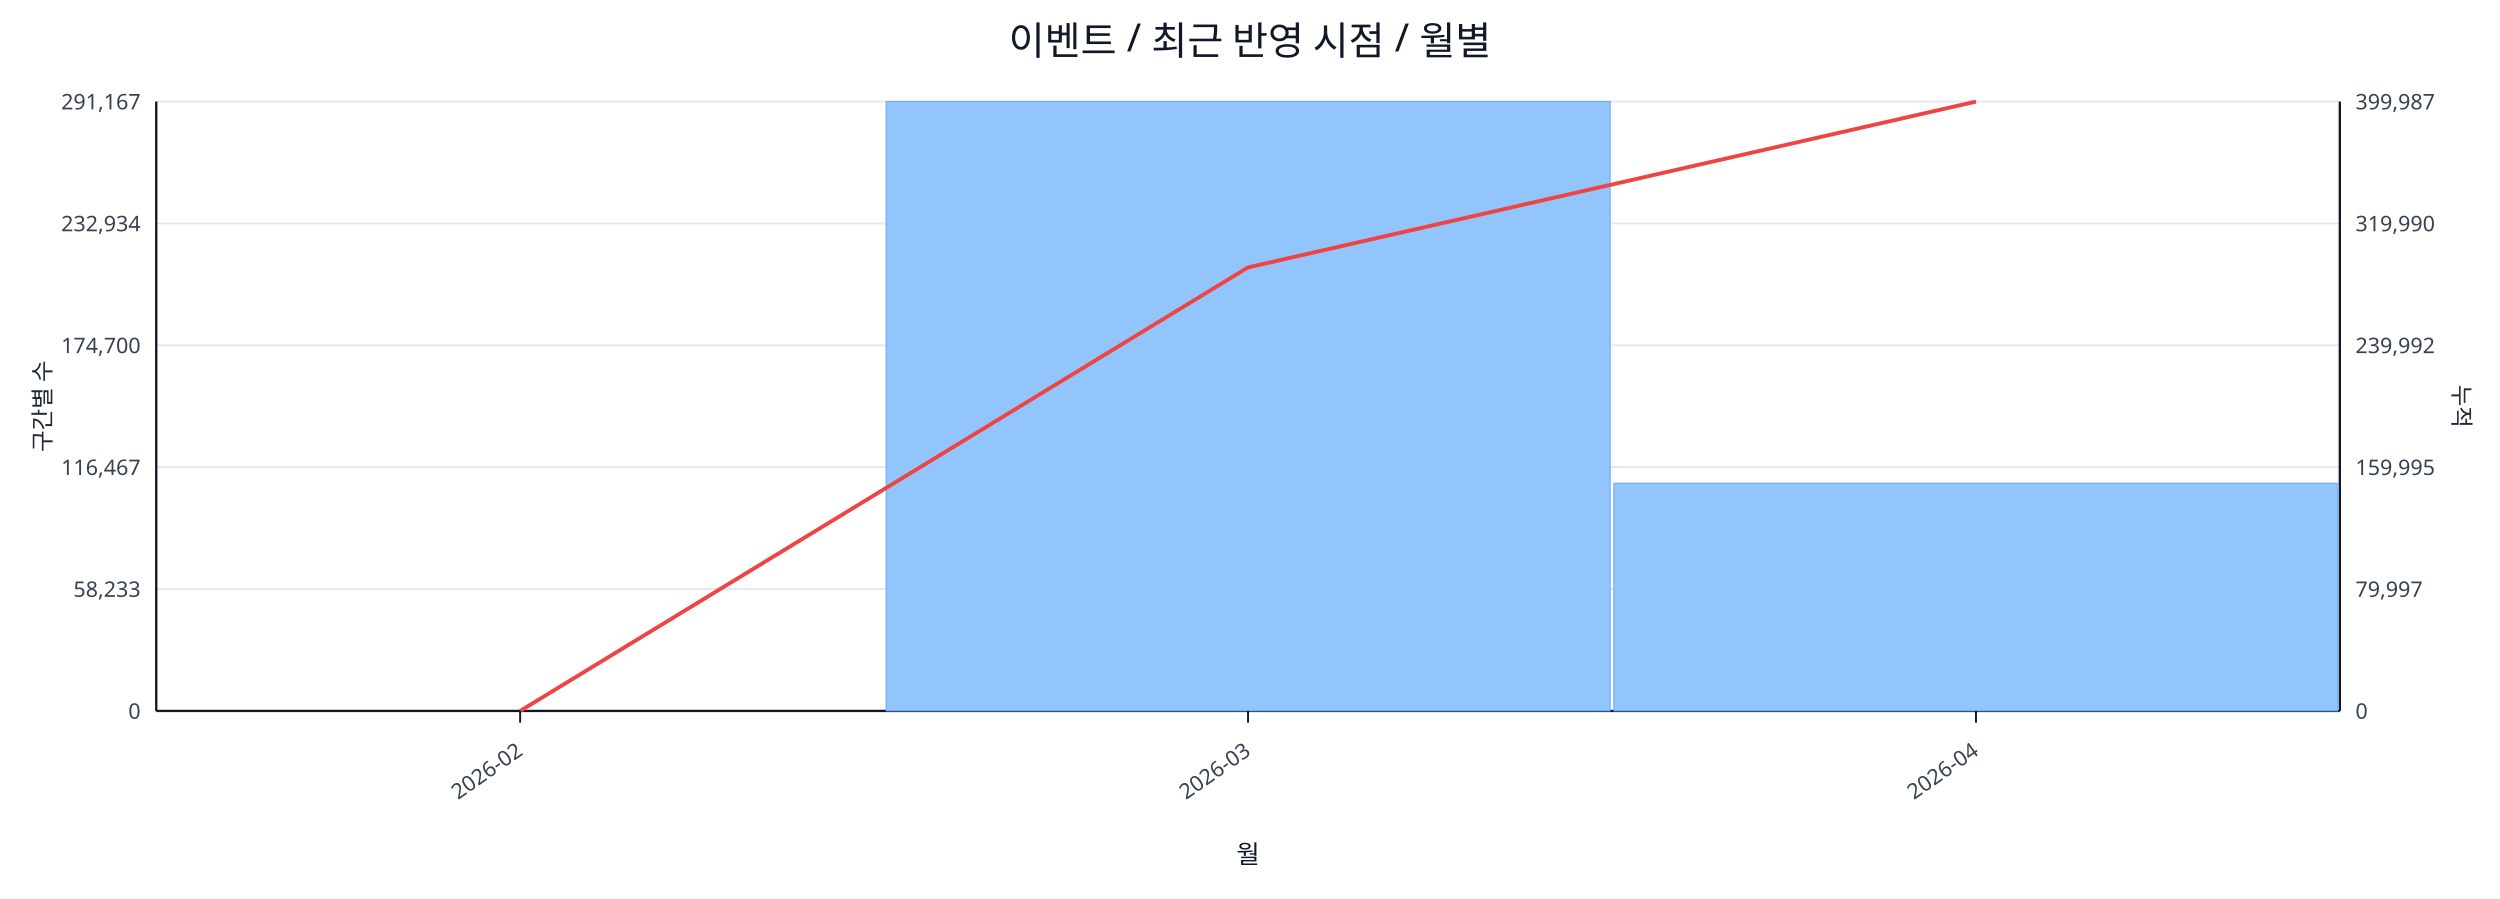
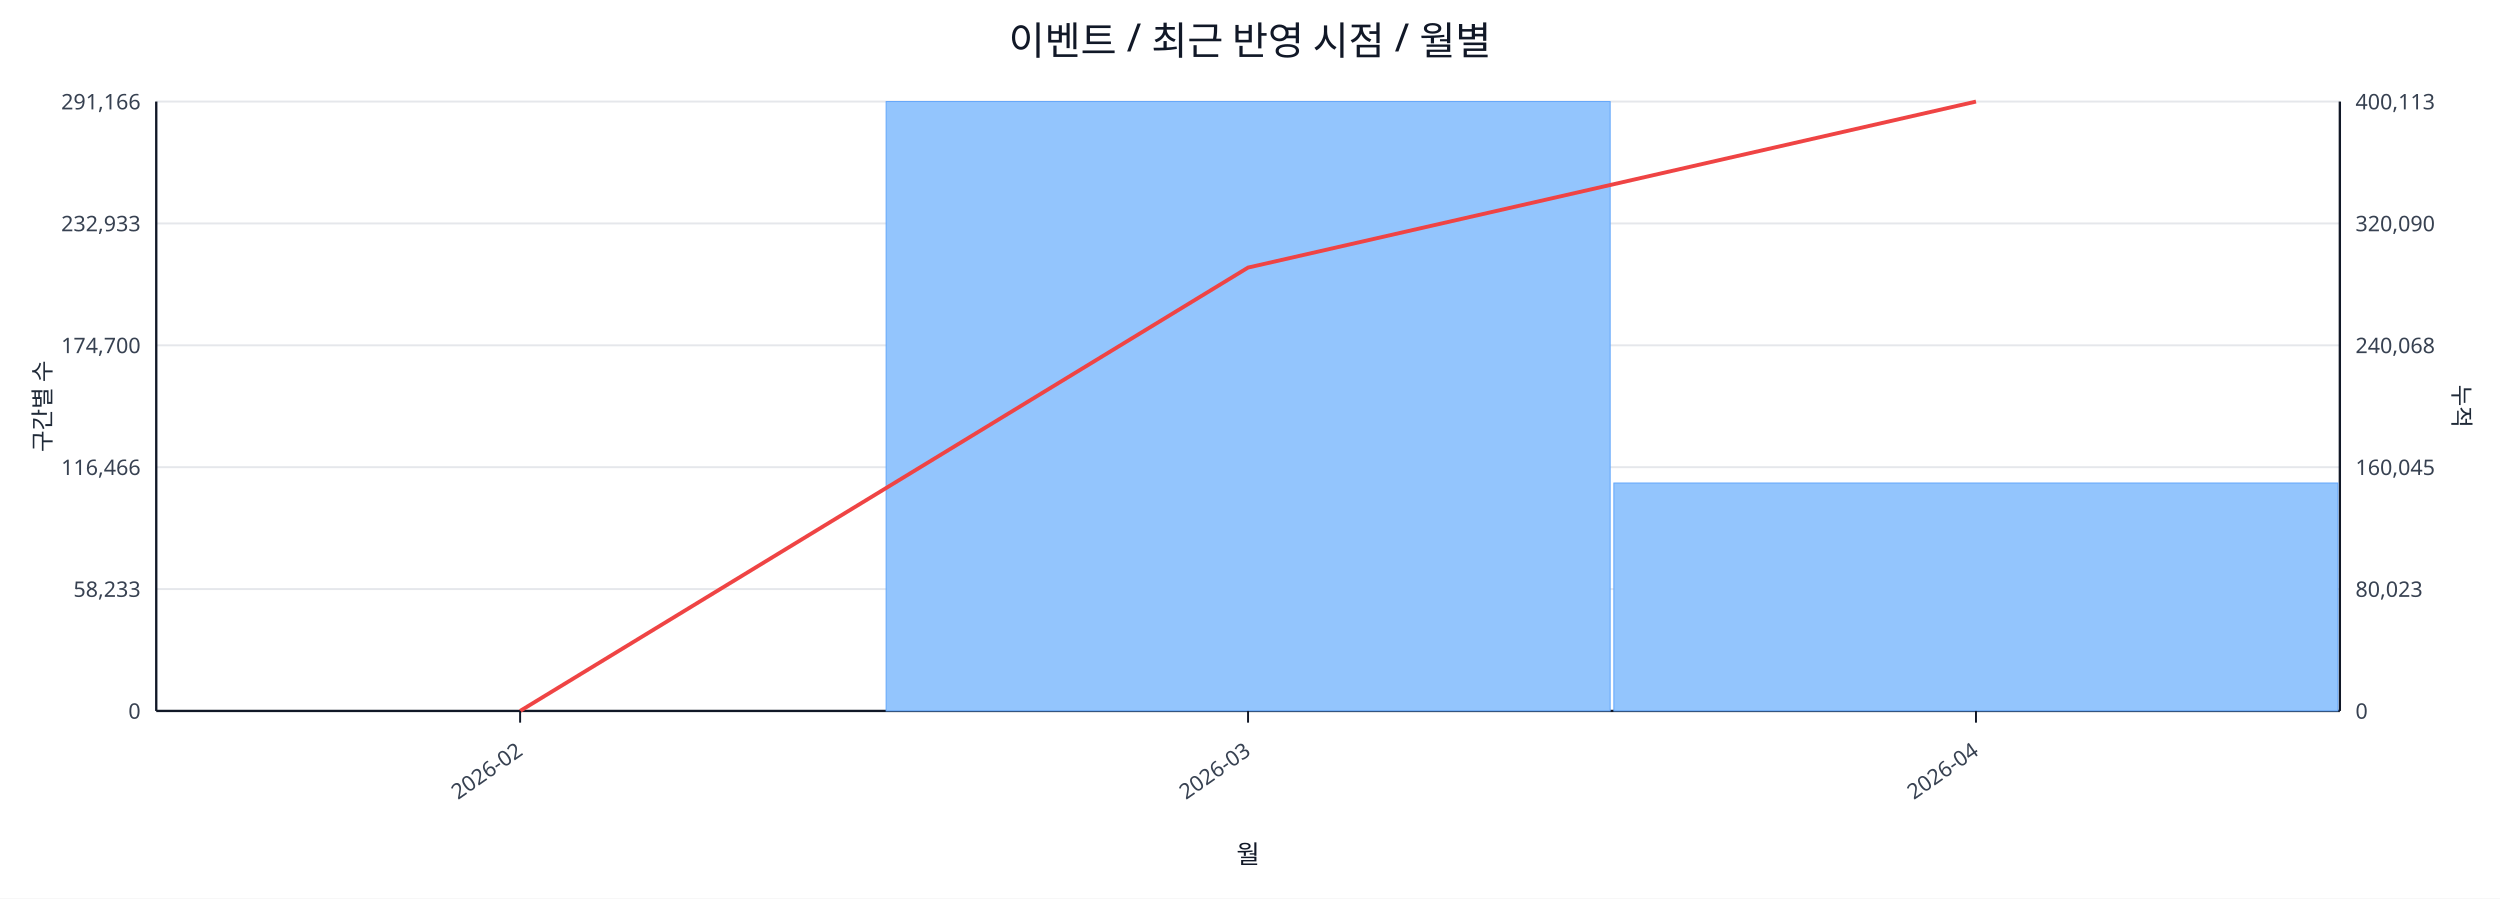
<svg xmlns="http://www.w3.org/2000/svg" width="1280" height="460" viewBox="0 0 1280 460">
  <rect x="0" y="0" width="100%" height="100%" fill="#ffffff" />
  <text x="640.0" y="28" font-size="20" text-anchor="middle" font-family="sans-serif" fill="#111827">이벤트 / 최근 반영 시점 / 월별</text>
  <line x1="80.0" y1="52.0" x2="1198.0" y2="52.0" stroke="#e5e7eb" stroke-width="1" />
-   <text x="72.0" y="56.0" font-size="11" text-anchor="end" font-family="sans-serif" fill="#374151">291,167</text>
-   <text x="1206.0" y="56.0" font-size="11" text-anchor="start" font-family="sans-serif" fill="#374151">399,987</text>
+   <text x="72.0" y="56.0" font-size="11" text-anchor="end" font-family="sans-serif" fill="#374151">291,166</text>
+   <text x="1206.0" y="56.0" font-size="11" text-anchor="start" font-family="sans-serif" fill="#374151">400,113</text>
  <line x1="80.0" y1="114.4" x2="1198.0" y2="114.4" stroke="#e5e7eb" stroke-width="1" />
-   <text x="72.0" y="118.4" font-size="11" text-anchor="end" font-family="sans-serif" fill="#374151">232,934</text>
-   <text x="1206.0" y="118.4" font-size="11" text-anchor="start" font-family="sans-serif" fill="#374151">319,990</text>
+   <text x="72.0" y="118.4" font-size="11" text-anchor="end" font-family="sans-serif" fill="#374151">232,933</text>
+   <text x="1206.0" y="118.4" font-size="11" text-anchor="start" font-family="sans-serif" fill="#374151">320,090</text>
  <line x1="80.0" y1="176.8" x2="1198.0" y2="176.8" stroke="#e5e7eb" stroke-width="1" />
  <text x="72.0" y="180.8" font-size="11" text-anchor="end" font-family="sans-serif" fill="#374151">174,700</text>
-   <text x="1206.0" y="180.8" font-size="11" text-anchor="start" font-family="sans-serif" fill="#374151">239,992</text>
+   <text x="1206.0" y="180.8" font-size="11" text-anchor="start" font-family="sans-serif" fill="#374151">240,068</text>
  <line x1="80.0" y1="239.2" x2="1198.0" y2="239.2" stroke="#e5e7eb" stroke-width="1" />
-   <text x="72.0" y="243.2" font-size="11" text-anchor="end" font-family="sans-serif" fill="#374151">116,467</text>
-   <text x="1206.0" y="243.2" font-size="11" text-anchor="start" font-family="sans-serif" fill="#374151">159,995</text>
+   <text x="72.0" y="243.2" font-size="11" text-anchor="end" font-family="sans-serif" fill="#374151">116,466</text>
+   <text x="1206.0" y="243.2" font-size="11" text-anchor="start" font-family="sans-serif" fill="#374151">160,045</text>
  <line x1="80.0" y1="301.6" x2="1198.0" y2="301.6" stroke="#e5e7eb" stroke-width="1" />
  <text x="72.0" y="305.6" font-size="11" text-anchor="end" font-family="sans-serif" fill="#374151">58,233</text>
-   <text x="1206.0" y="305.6" font-size="11" text-anchor="start" font-family="sans-serif" fill="#374151">79,997</text>
+   <text x="1206.0" y="305.6" font-size="11" text-anchor="start" font-family="sans-serif" fill="#374151">80,023</text>
  <line x1="80.0" y1="364.0" x2="1198.0" y2="364.0" stroke="#e5e7eb" stroke-width="1" />
  <text x="72.0" y="368.0" font-size="11" text-anchor="end" font-family="sans-serif" fill="#374151">0</text>
  <text x="1206.0" y="368.0" font-size="11" text-anchor="start" font-family="sans-serif" fill="#374151">0</text>
  <line x1="80.0" y1="364.0" x2="1198.0" y2="364.0" stroke="#111827" stroke-width="1.2" />
  <line x1="80.0" y1="52.0" x2="80.0" y2="364.0" stroke="#111827" stroke-width="1.2" />
  <line x1="1198.0" y1="52.0" x2="1198.0" y2="364.0" stroke="#111827" stroke-width="1.2" />
  <rect x="81.0" y="364.0" width="370.7" height="0.0" fill="#93c5fd" stroke="#60a5fa" stroke-width="0.5" />
  <rect x="453.7" y="52.0" width="370.7" height="312.0" fill="#93c5fd" stroke="#60a5fa" stroke-width="0.5" />
-   <rect x="826.3" y="247.4" width="370.7" height="116.6" fill="#93c5fd" stroke="#60a5fa" stroke-width="0.5" />
-   <polyline fill="none" stroke="#ef4444" stroke-width="2" points="266.3,364.0 639.0,136.9 1011.7,52.0" />
+   <rect x="826.3" y="247.3" width="370.7" height="116.7" fill="#93c5fd" stroke="#60a5fa" stroke-width="0.5" />
+   <polyline fill="none" stroke="#ef4444" stroke-width="2" points="266.3,364.0 639.0,137.0 1011.7,52.0" />
  <line x1="266.3" y1="364.0" x2="266.3" y2="370.0" stroke="#111827" stroke-width="1" />
  <text x="268.3" y="386.0" font-size="11" text-anchor="end" transform="rotate(-35 268.3 386.0)" font-family="sans-serif" fill="#374151">2026-02</text>
  <line x1="639.0" y1="364.0" x2="639.0" y2="370.0" stroke="#111827" stroke-width="1" />
  <text x="641.0" y="386.0" font-size="11" text-anchor="end" transform="rotate(-35 641.0 386.0)" font-family="sans-serif" fill="#374151">2026-03</text>
  <line x1="1011.7" y1="364.0" x2="1011.7" y2="370.0" stroke="#111827" stroke-width="1" />
  <text x="1013.7" y="386.0" font-size="11" text-anchor="end" transform="rotate(-35 1013.7 386.0)" font-family="sans-serif" fill="#374151">2026-04</text>
  <text x="26" y="208.0" font-size="12" transform="rotate(-90 26 208.0)" text-anchor="middle" font-family="sans-serif" fill="#1f2937">구간별 수</text>
  <text x="1256.0" y="208.0" font-size="12" transform="rotate(90 1256.0 208.0)" text-anchor="middle" font-family="sans-serif" fill="#1f2937">누적</text>
  <text x="639.0" y="442.0" font-size="13" text-anchor="middle" font-family="sans-serif" fill="#111827">월</text>
</svg>
